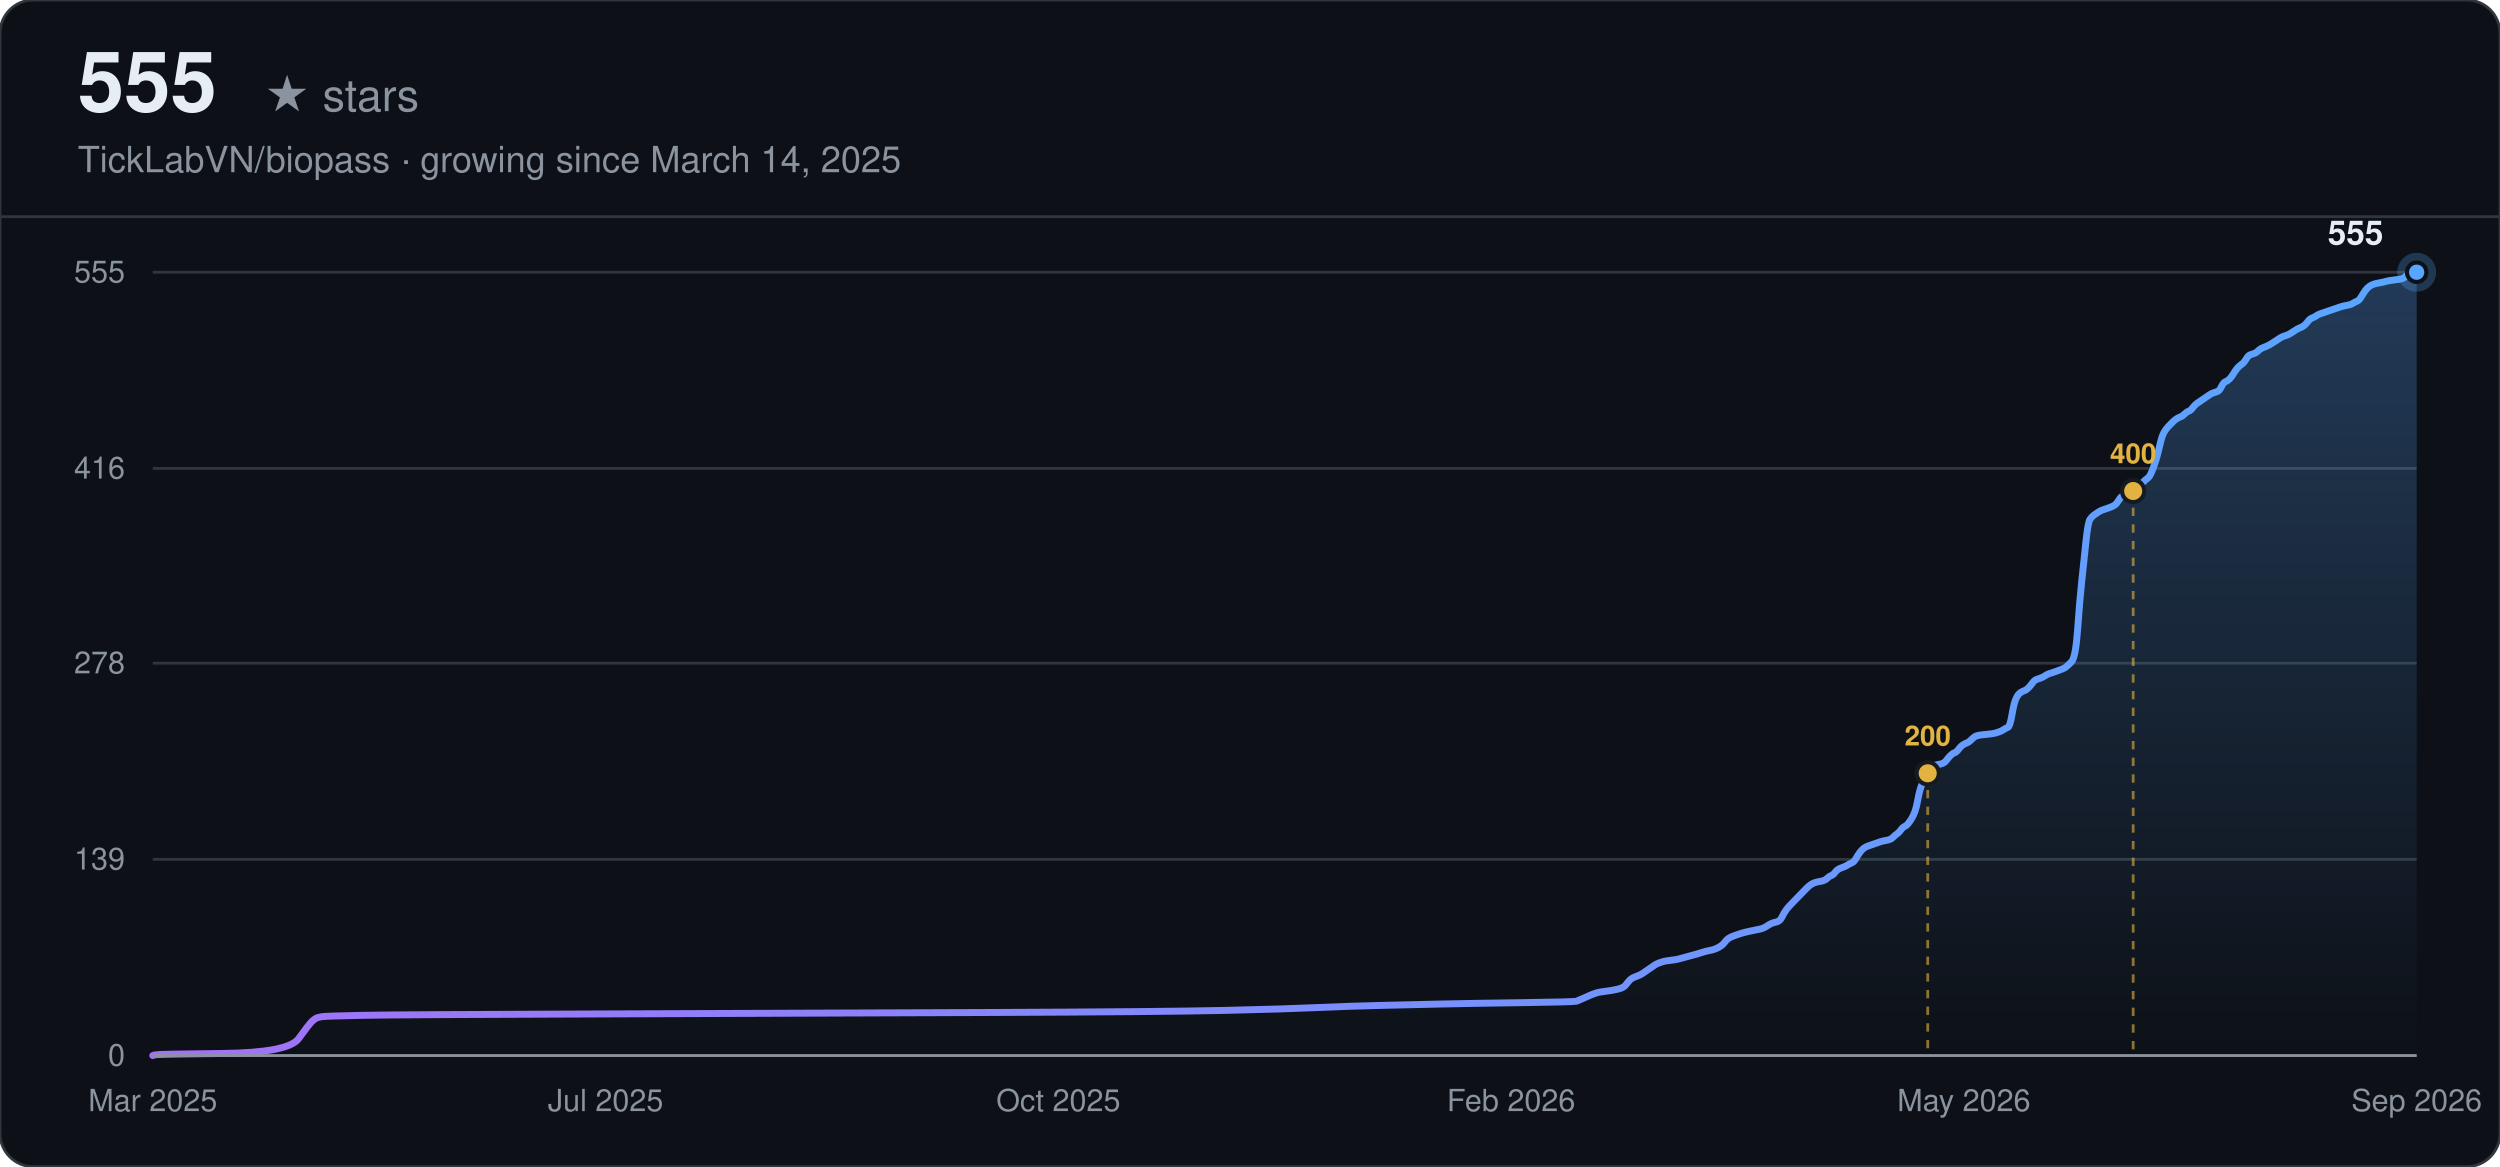
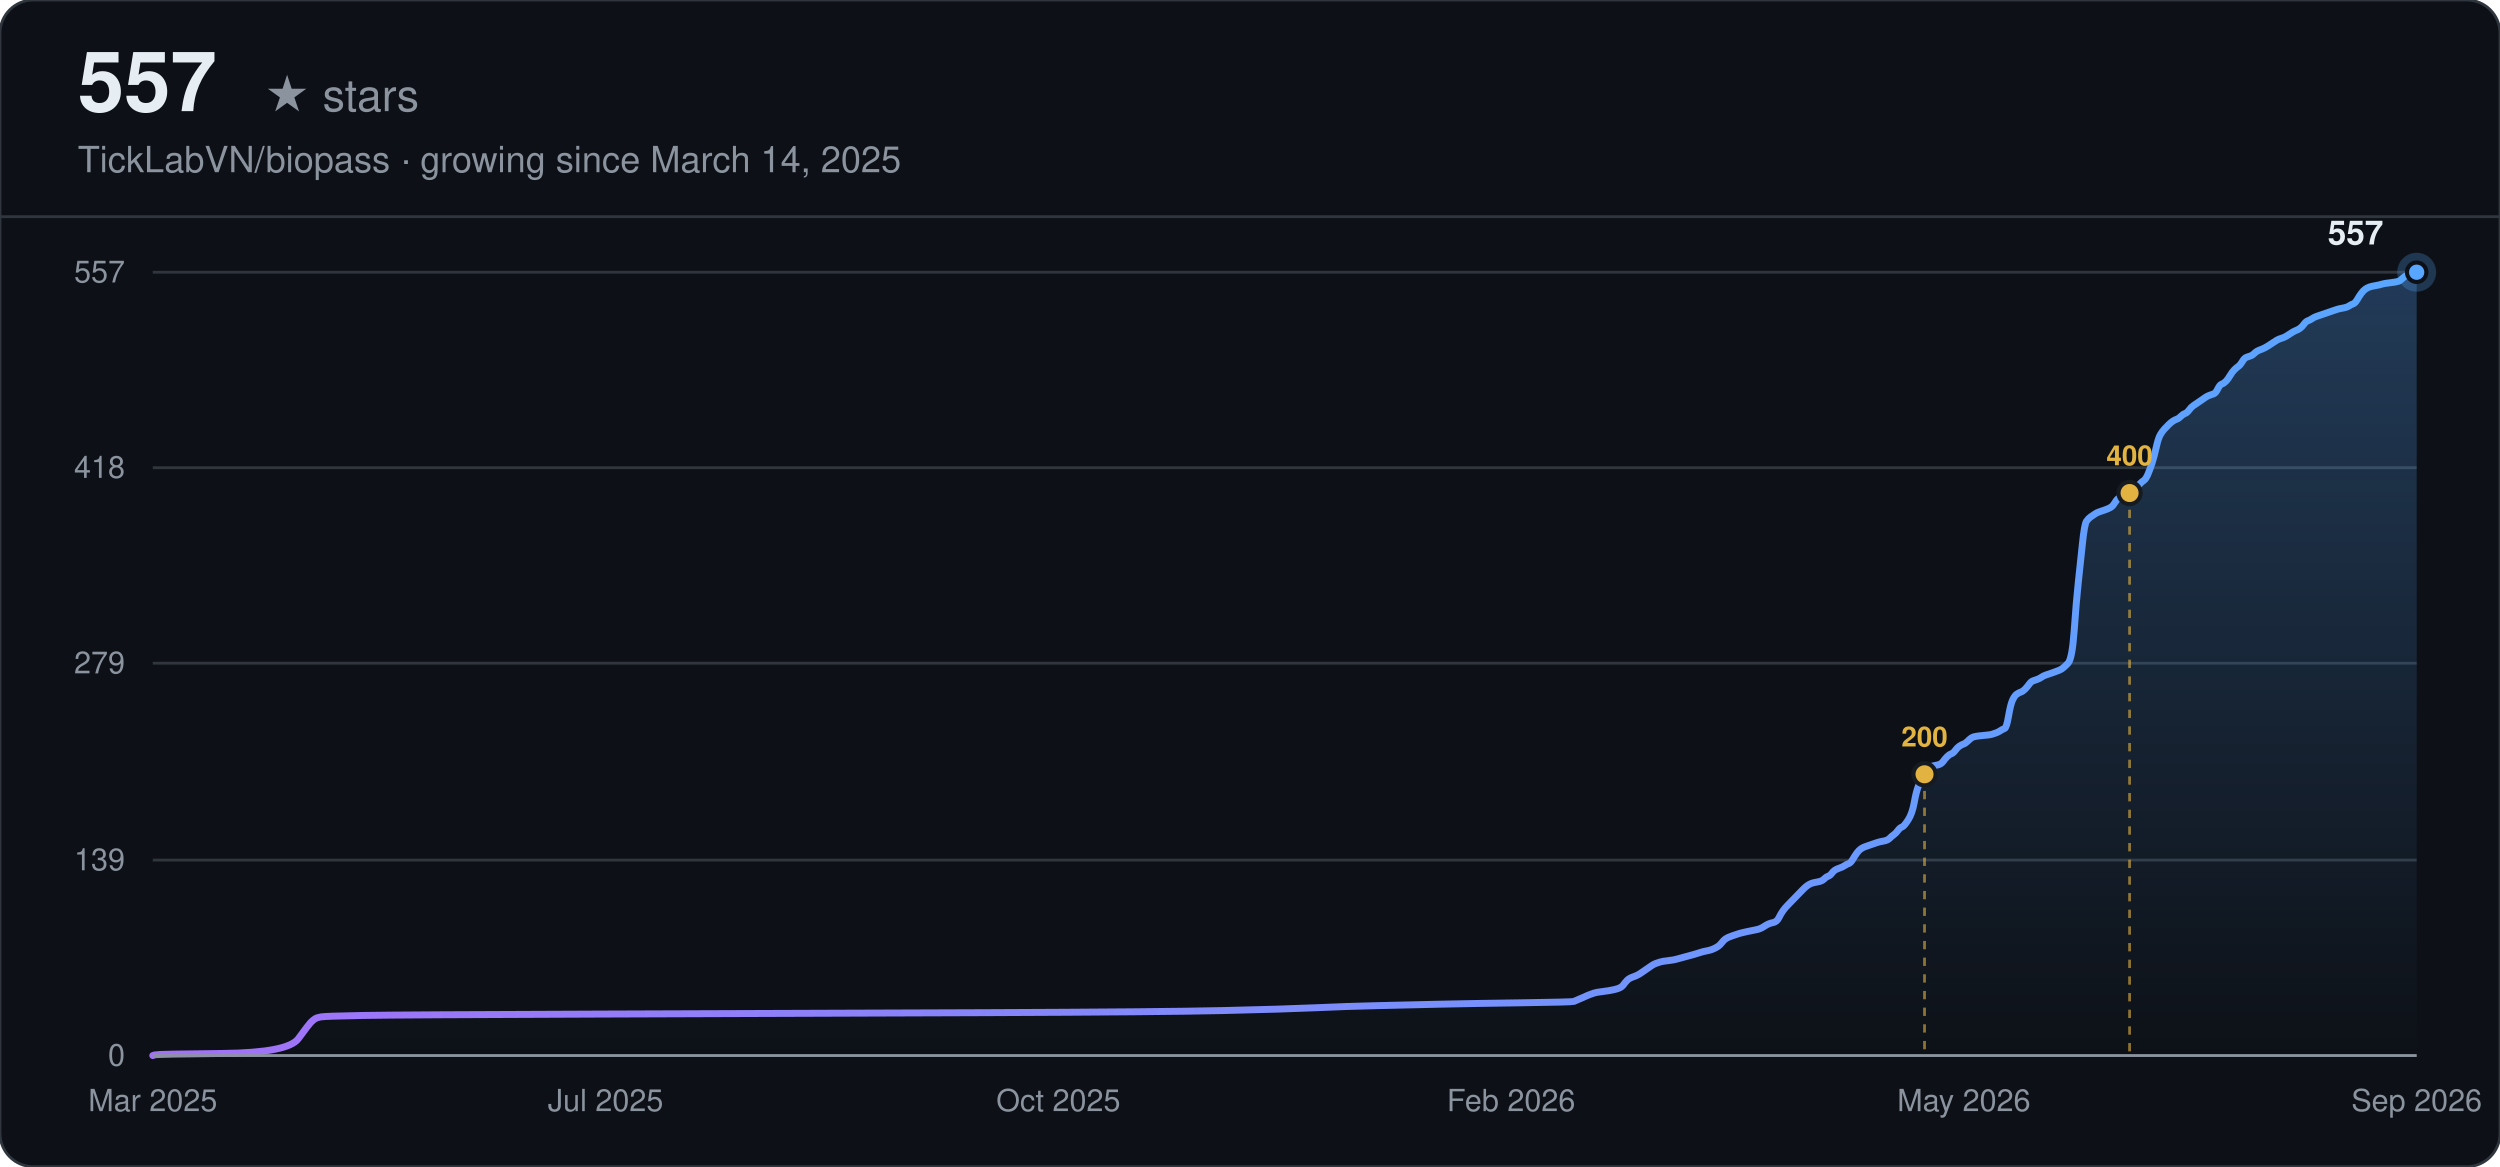
<svg xmlns="http://www.w3.org/2000/svg" width="900" height="420" viewBox="0 0 900 420" font-family="-apple-system, BlinkMacSystemFont, 'Segoe UI', Helvetica, Arial, sans-serif">
  <defs>
    <linearGradient id="line-dark" x1="0" y1="0" x2="1" y2="0">
      <stop offset="0%" stop-color="#a371f7" />
      <stop offset="100%" stop-color="#58a6ff" />
    </linearGradient>
    <linearGradient id="area-dark" x1="0" y1="0" x2="0" y2="1">
      <stop offset="0%" stop-color="#58a6ff" stop-opacity="0.28" />
      <stop offset="100%" stop-color="#58a6ff" stop-opacity="0" />
    </linearGradient>
  </defs>
  <rect width="900" height="420" rx="12" fill="#0d1117" />
  <rect width="900" height="420" rx="12" fill="none" stroke="#30363d" stroke-width="1" />
-   <text x="28" y="40" font-size="30" font-weight="700" fill="#e6edf3">555</text>
+   <text x="28" y="40" font-size="30" font-weight="700" fill="#e6edf3">557</text>
  <text x="28" y="40" font-size="16" fill="#8b949e" dx="67">★ stars</text>
  <text x="28" y="62" font-size="13" fill="#8b949e">TickLabVN/biopass · growing since March 14, 2025</text>
  <line x1="0" y1="78" x2="900" y2="78" stroke="#30363d" stroke-width="1" />
  <line x1="55" y1="380.00" x2="870" y2="380.00" stroke="#30363d" stroke-width="1" />
  <text x="45" y="380.00" text-anchor="end" dominant-baseline="middle" font-size="11" fill="#8b949e">0</text>
-   <line x1="55" y1="309.37" x2="870" y2="309.37" stroke="#30363d" stroke-width="1" />
-   <text x="45" y="309.37" text-anchor="end" dominant-baseline="middle" font-size="11" fill="#8b949e">139</text>
+   <line x1="55" y1="309.63" x2="870" y2="309.63" stroke="#30363d" stroke-width="1" />
+   <text x="45" y="309.63" text-anchor="end" dominant-baseline="middle" font-size="11" fill="#8b949e">139</text>
  <line x1="55" y1="238.75" x2="870" y2="238.75" stroke="#30363d" stroke-width="1" />
-   <text x="45" y="238.75" text-anchor="end" dominant-baseline="middle" font-size="11" fill="#8b949e">278</text>
-   <line x1="55" y1="168.63" x2="870" y2="168.63" stroke="#30363d" stroke-width="1" />
-   <text x="45" y="168.63" text-anchor="end" dominant-baseline="middle" font-size="11" fill="#8b949e">416</text>
+   <text x="45" y="238.75" text-anchor="end" dominant-baseline="middle" font-size="11" fill="#8b949e">279</text>
+   <line x1="55" y1="168.37" x2="870" y2="168.37" stroke="#30363d" stroke-width="1" />
+   <text x="45" y="168.37" text-anchor="end" dominant-baseline="middle" font-size="11" fill="#8b949e">418</text>
  <line x1="55" y1="98.00" x2="870" y2="98.00" stroke="#30363d" stroke-width="1" />
-   <text x="45" y="98.00" text-anchor="end" dominant-baseline="middle" font-size="11" fill="#8b949e">555</text>
+   <text x="45" y="98.00" text-anchor="end" dominant-baseline="middle" font-size="11" fill="#8b949e">557</text>
  <text x="55.00" y="400" text-anchor="middle" font-size="11" fill="#8b949e">Mar 2025</text>
  <text x="218.00" y="400" text-anchor="middle" font-size="11" fill="#8b949e">Jul 2025</text>
  <text x="381.00" y="400" text-anchor="middle" font-size="11" fill="#8b949e">Oct 2025</text>
  <text x="544.00" y="400" text-anchor="middle" font-size="11" fill="#8b949e">Feb 2026</text>
  <text x="707.00" y="400" text-anchor="middle" font-size="11" fill="#8b949e">May 2026</text>
  <text x="870.00" y="400" text-anchor="middle" font-size="11" fill="#8b949e">Sep 2026</text>
-   <path d="M55.00,380.00 L55.74,379.75 Q56.48,379.49 80.15,379.24 Q103.81,378.98 107.51,373.90 Q111.21,368.82 111.95,368.06 Q112.69,367.30 113.43,366.79 Q114.17,366.28 115.64,366.03 Q117.12,365.77 130.44,365.52 Q143.75,365.26 217.70,365.01 Q291.66,364.76 355.26,364.50 Q418.87,364.25 441.05,363.74 Q463.24,363.23 474.33,362.72 Q485.43,362.22 496.52,361.96 Q507.61,361.71 518.71,361.45 Q529.80,361.20 548.29,360.95 Q566.78,360.69 567.52,360.44 Q568.26,360.18 570.48,359.17 Q572.70,358.15 573.43,357.90 Q574.17,357.64 574.91,357.39 Q575.65,357.14 577.87,356.88 Q580.09,356.63 582.31,356.12 Q584.53,355.61 585.27,354.59 Q586.01,353.58 586.75,352.82 Q587.49,352.05 588.97,351.55 Q590.44,351.04 591.18,350.53 Q591.92,350.02 593.40,349.01 Q594.88,347.99 595.62,347.48 Q596.36,346.97 597.10,346.72 Q597.84,346.46 598.58,346.21 Q599.32,345.96 601.54,345.70 Q603.76,345.45 604.50,345.19 Q605.24,344.94 608.19,344.18 Q611.15,343.42 612.63,342.91 Q614.11,342.40 615.59,342.15 Q617.07,341.89 618.55,341.13 Q620.03,340.37 620.77,339.35 Q621.51,338.34 622.25,337.83 Q622.99,337.32 624.46,336.81 Q625.94,336.30 626.68,336.05 Q627.42,335.79 629.64,335.29 Q631.86,334.78 633.34,334.52 Q634.82,334.27 636.30,333.25 Q637.78,332.24 639.26,331.98 Q640.74,331.73 641.47,330.21 Q642.21,328.68 642.95,327.66 Q643.69,326.65 644.43,325.89 Q645.17,325.12 645.91,324.36 Q646.65,323.60 647.39,322.84 Q648.13,322.08 648.87,321.31 Q649.61,320.55 650.35,319.79 Q651.09,319.03 651.83,318.52 Q652.57,318.01 653.31,317.76 Q654.05,317.50 655.53,317.25 Q657.01,316.99 657.75,316.23 Q658.48,315.47 659.22,315.22 Q659.96,314.96 660.70,313.95 Q661.44,312.93 662.92,312.42 Q664.40,311.91 665.14,311.41 Q665.88,310.90 666.62,310.64 Q667.36,310.39 668.10,309.12 Q668.84,307.85 669.58,306.83 Q670.32,305.82 671.06,305.31 Q671.80,304.80 672.54,304.55 Q673.28,304.29 674.02,304.04 Q674.75,303.78 675.49,303.53 Q676.23,303.28 676.97,303.02 Q677.71,302.77 679.19,302.51 Q680.67,302.26 681.41,301.50 Q682.15,300.74 682.89,300.23 Q683.63,299.72 684.37,298.70 Q685.11,297.69 685.85,297.43 Q686.59,297.18 688.07,294.89 Q689.55,292.61 690.29,288.54 Q691.03,284.48 691.76,282.70 Q692.50,280.92 693.24,279.39 Q693.98,277.87 694.72,276.85 Q695.46,275.84 696.20,275.58 Q696.94,275.33 698.42,275.08 Q699.90,274.82 700.64,273.81 Q701.38,272.79 702.12,272.03 Q702.86,271.26 703.60,271.01 Q704.34,270.76 705.08,269.74 Q705.82,268.72 706.56,268.22 Q707.30,267.71 708.04,267.45 Q708.77,267.20 709.51,266.44 Q710.25,265.68 710.99,265.17 Q711.73,264.66 714.69,264.41 Q717.65,264.15 718.39,263.90 Q719.13,263.64 719.87,263.39 Q720.61,263.14 721.35,262.63 Q722.09,262.12 722.83,261.86 Q723.57,261.61 724.31,257.29 Q725.05,252.97 725.78,251.45 Q726.52,249.92 727.26,249.42 Q728.00,248.91 728.74,248.65 Q729.48,248.40 730.22,247.64 Q730.96,246.88 731.70,245.86 Q732.44,244.84 733.18,244.59 Q733.92,244.34 734.66,244.08 Q735.40,243.83 736.14,243.32 Q736.88,242.81 737.62,242.56 Q738.36,242.30 740.58,241.54 Q742.79,240.78 743.53,240.27 Q744.27,239.76 745.75,238.24 Q747.23,236.71 747.97,226.30 Q748.71,215.88 749.45,209.02 Q750.19,202.16 750.93,195.05 Q751.67,187.94 752.41,186.92 Q753.15,185.90 753.89,185.39 Q754.63,184.89 755.37,184.38 Q756.11,183.87 756.85,183.62 Q757.59,183.36 759.07,182.85 Q760.54,182.35 761.28,181.84 Q762.02,181.33 762.76,180.06 Q763.50,178.79 764.24,178.54 Q764.98,178.28 765.72,178.03 Q766.46,177.77 767.20,177.26 Q767.94,176.76 768.68,175.99 Q769.42,175.23 770.16,174.72 Q770.90,174.22 771.64,173.45 Q772.38,172.69 773.12,172.18 Q773.86,171.68 774.60,169.90 Q775.34,168.12 776.08,165.83 Q776.81,163.55 777.55,160.24 Q778.29,156.94 779.03,155.67 Q779.77,154.40 780.51,153.64 Q781.25,152.88 781.99,152.11 Q782.73,151.35 783.47,150.84 Q784.21,150.34 784.95,150.08 Q785.69,149.83 786.43,149.06 Q787.17,148.30 787.91,148.05 Q788.65,147.79 789.39,146.78 Q790.13,145.76 790.87,145.25 Q791.61,144.75 793.09,143.73 Q794.56,142.71 795.30,142.21 Q796.04,141.70 796.78,141.44 Q797.52,141.19 798.26,140.94 Q799.00,140.68 799.74,139.16 Q800.48,137.63 801.22,137.38 Q801.96,137.12 802.70,136.36 Q803.44,135.60 804.18,134.33 Q804.92,133.06 805.66,132.30 Q806.40,131.54 807.14,131.03 Q807.88,130.52 808.62,129.25 Q809.36,127.98 810.10,127.72 Q810.83,127.47 811.57,127.22 Q812.31,126.96 813.05,126.20 Q813.79,125.44 815.27,124.93 Q816.75,124.42 818.97,122.90 Q821.19,121.37 821.93,121.12 Q822.67,120.86 823.41,120.61 Q824.15,120.36 825.63,119.34 Q827.11,118.32 827.84,118.07 Q828.58,117.82 829.32,117.31 Q830.06,116.80 830.80,115.78 Q831.54,114.77 832.28,114.51 Q833.02,114.26 833.76,113.75 Q834.50,113.24 835.24,112.99 Q835.98,112.74 836.72,112.48 Q837.46,112.23 838.20,111.97 Q838.94,111.72 839.68,111.46 Q840.42,111.21 841.16,110.96 Q841.90,110.70 842.64,110.45 Q843.38,110.19 844.85,109.94 Q846.33,109.69 847.07,109.18 Q847.81,108.67 848.55,108.42 Q849.29,108.16 850.03,106.89 Q850.77,105.62 851.51,104.61 Q852.25,103.59 852.99,103.08 Q853.73,102.57 854.47,102.32 Q855.21,102.06 856.69,101.81 Q858.17,101.56 858.91,101.30 Q859.65,101.05 861.86,100.79 Q864.08,100.54 864.82,100.29 Q865.56,100.03 866.30,99.27 Q867.04,98.51 868.52,98.25 L870.00,98.00 L870.00,380.00 L55.00,380.00 Z" fill="url(#area-dark)" stroke="none" />
-   <path d="M55.00,380.00 L55.74,379.75 Q56.48,379.49 80.15,379.24 Q103.81,378.98 107.51,373.90 Q111.21,368.82 111.95,368.06 Q112.69,367.30 113.43,366.79 Q114.17,366.28 115.64,366.03 Q117.12,365.77 130.44,365.52 Q143.75,365.26 217.70,365.01 Q291.66,364.76 355.26,364.50 Q418.87,364.25 441.05,363.74 Q463.24,363.23 474.33,362.72 Q485.43,362.22 496.52,361.96 Q507.61,361.71 518.71,361.45 Q529.80,361.20 548.29,360.95 Q566.78,360.69 567.52,360.44 Q568.26,360.18 570.48,359.17 Q572.70,358.15 573.43,357.90 Q574.17,357.64 574.91,357.39 Q575.65,357.14 577.87,356.88 Q580.09,356.63 582.31,356.12 Q584.53,355.61 585.27,354.59 Q586.01,353.58 586.75,352.82 Q587.49,352.05 588.97,351.55 Q590.44,351.04 591.18,350.53 Q591.92,350.02 593.40,349.01 Q594.88,347.99 595.62,347.48 Q596.36,346.97 597.10,346.72 Q597.84,346.46 598.58,346.21 Q599.32,345.96 601.54,345.70 Q603.76,345.45 604.50,345.19 Q605.24,344.94 608.19,344.18 Q611.15,343.42 612.63,342.91 Q614.11,342.40 615.59,342.15 Q617.07,341.89 618.55,341.13 Q620.03,340.37 620.77,339.35 Q621.51,338.34 622.25,337.83 Q622.99,337.32 624.46,336.81 Q625.94,336.30 626.68,336.05 Q627.42,335.79 629.64,335.29 Q631.86,334.78 633.34,334.52 Q634.82,334.27 636.30,333.25 Q637.78,332.24 639.26,331.98 Q640.74,331.73 641.47,330.21 Q642.21,328.68 642.95,327.66 Q643.69,326.65 644.43,325.89 Q645.17,325.12 645.91,324.36 Q646.65,323.60 647.39,322.84 Q648.13,322.08 648.87,321.31 Q649.61,320.55 650.35,319.79 Q651.09,319.03 651.83,318.52 Q652.57,318.01 653.31,317.76 Q654.05,317.50 655.53,317.25 Q657.01,316.99 657.75,316.23 Q658.48,315.47 659.22,315.22 Q659.96,314.96 660.70,313.95 Q661.44,312.93 662.92,312.42 Q664.40,311.91 665.14,311.41 Q665.88,310.90 666.62,310.64 Q667.36,310.39 668.10,309.12 Q668.84,307.85 669.58,306.83 Q670.32,305.82 671.06,305.31 Q671.80,304.80 672.54,304.55 Q673.28,304.29 674.02,304.04 Q674.75,303.78 675.49,303.53 Q676.23,303.28 676.97,303.02 Q677.71,302.77 679.19,302.51 Q680.67,302.26 681.41,301.50 Q682.15,300.74 682.89,300.23 Q683.63,299.72 684.37,298.70 Q685.11,297.69 685.85,297.43 Q686.59,297.18 688.07,294.89 Q689.55,292.61 690.29,288.54 Q691.03,284.48 691.76,282.70 Q692.50,280.92 693.24,279.39 Q693.98,277.87 694.72,276.85 Q695.46,275.84 696.20,275.58 Q696.94,275.33 698.42,275.08 Q699.90,274.82 700.64,273.81 Q701.38,272.79 702.12,272.03 Q702.86,271.26 703.60,271.01 Q704.34,270.76 705.08,269.74 Q705.82,268.72 706.56,268.22 Q707.30,267.71 708.04,267.45 Q708.77,267.20 709.51,266.44 Q710.25,265.68 710.99,265.17 Q711.73,264.66 714.69,264.41 Q717.65,264.15 718.39,263.90 Q719.13,263.64 719.87,263.39 Q720.61,263.14 721.35,262.63 Q722.09,262.12 722.83,261.86 Q723.57,261.61 724.31,257.29 Q725.05,252.97 725.78,251.45 Q726.52,249.92 727.26,249.42 Q728.00,248.91 728.74,248.65 Q729.48,248.40 730.22,247.64 Q730.96,246.88 731.70,245.86 Q732.44,244.84 733.18,244.59 Q733.92,244.34 734.66,244.08 Q735.40,243.83 736.14,243.32 Q736.88,242.81 737.62,242.56 Q738.36,242.30 740.58,241.54 Q742.79,240.78 743.53,240.27 Q744.27,239.76 745.75,238.24 Q747.23,236.71 747.97,226.30 Q748.71,215.88 749.45,209.02 Q750.19,202.16 750.93,195.05 Q751.67,187.94 752.41,186.92 Q753.15,185.90 753.89,185.39 Q754.63,184.89 755.37,184.38 Q756.11,183.87 756.85,183.62 Q757.59,183.36 759.07,182.85 Q760.54,182.35 761.28,181.84 Q762.02,181.33 762.76,180.06 Q763.50,178.79 764.24,178.54 Q764.98,178.28 765.72,178.03 Q766.46,177.77 767.20,177.26 Q767.94,176.76 768.68,175.99 Q769.42,175.23 770.16,174.72 Q770.90,174.22 771.64,173.45 Q772.38,172.69 773.12,172.18 Q773.86,171.68 774.60,169.90 Q775.34,168.12 776.08,165.83 Q776.81,163.55 777.55,160.24 Q778.29,156.94 779.03,155.67 Q779.77,154.40 780.51,153.64 Q781.25,152.88 781.99,152.11 Q782.73,151.35 783.47,150.84 Q784.21,150.34 784.95,150.08 Q785.69,149.83 786.43,149.06 Q787.17,148.30 787.91,148.05 Q788.65,147.79 789.39,146.78 Q790.13,145.76 790.87,145.25 Q791.61,144.75 793.09,143.73 Q794.56,142.71 795.30,142.21 Q796.04,141.70 796.78,141.44 Q797.52,141.19 798.26,140.94 Q799.00,140.68 799.74,139.16 Q800.48,137.63 801.22,137.38 Q801.96,137.12 802.70,136.36 Q803.44,135.60 804.18,134.33 Q804.92,133.06 805.66,132.30 Q806.40,131.54 807.14,131.03 Q807.88,130.52 808.62,129.25 Q809.36,127.98 810.10,127.72 Q810.83,127.47 811.57,127.22 Q812.31,126.96 813.05,126.20 Q813.79,125.44 815.27,124.93 Q816.75,124.42 818.97,122.90 Q821.19,121.37 821.93,121.12 Q822.67,120.86 823.41,120.61 Q824.15,120.36 825.63,119.34 Q827.11,118.32 827.84,118.07 Q828.58,117.82 829.32,117.31 Q830.06,116.80 830.80,115.78 Q831.54,114.77 832.28,114.51 Q833.02,114.26 833.76,113.75 Q834.50,113.24 835.24,112.99 Q835.98,112.74 836.72,112.48 Q837.46,112.23 838.20,111.97 Q838.94,111.72 839.68,111.46 Q840.42,111.21 841.16,110.96 Q841.90,110.70 842.64,110.45 Q843.38,110.19 844.85,109.94 Q846.33,109.69 847.07,109.18 Q847.81,108.67 848.55,108.42 Q849.29,108.16 850.03,106.89 Q850.77,105.62 851.51,104.61 Q852.25,103.59 852.99,103.08 Q853.73,102.57 854.47,102.32 Q855.21,102.06 856.69,101.81 Q858.17,101.56 858.91,101.30 Q859.65,101.05 861.86,100.79 Q864.08,100.54 864.82,100.29 Q865.56,100.03 866.30,99.27 Q867.04,98.51 868.52,98.25 L870.00,98.00" fill="none" stroke="url(#line-dark)" stroke-width="2.5" stroke-linecap="round" />
-   <line x1="693.98" y1="278.38" x2="693.98" y2="380.00" stroke="#e3b341" stroke-width="1" stroke-dasharray="3,3" opacity="0.6" />
-   <circle cx="693.98" cy="278.38" r="4" fill="#e3b341" stroke="#161b22" stroke-width="1.5" />
-   <text x="693.98" y="268.38" text-anchor="middle" font-size="10" font-weight="600" fill="#e3b341">200</text>
-   <line x1="767.94" y1="176.76" x2="767.94" y2="380.00" stroke="#e3b341" stroke-width="1" stroke-dasharray="3,3" opacity="0.6" />
-   <circle cx="767.94" cy="176.76" r="4" fill="#e3b341" stroke="#161b22" stroke-width="1.5" />
-   <text x="767.94" y="166.76" text-anchor="middle" font-size="10" font-weight="600" fill="#e3b341">400</text>
+   <path d="M55.00,380.00 L55.74,379.75 Q56.48,379.49 80.10,379.24 Q103.72,378.99 107.41,373.92 Q111.11,368.86 111.84,368.10 Q112.58,367.34 113.32,366.84 Q114.06,366.33 115.53,366.08 Q117.01,365.82 130.30,365.57 Q143.59,365.32 217.41,365.06 Q291.23,364.81 354.72,364.56 Q418.21,364.31 440.35,363.80 Q462.50,363.29 473.57,362.79 Q484.65,362.28 495.72,362.03 Q506.79,361.77 517.87,361.52 Q528.94,361.27 547.40,361.01 Q565.85,360.76 566.59,360.51 Q567.33,360.25 569.54,359.24 Q571.76,358.23 572.50,357.98 Q573.23,357.72 573.97,357.47 Q574.71,357.22 576.92,356.96 Q579.14,356.71 581.35,356.20 Q583.57,355.70 584.31,354.69 Q585.05,353.67 585.78,352.91 Q586.52,352.15 588.00,351.65 Q589.47,351.14 590.21,350.64 Q590.95,350.13 592.43,349.12 Q593.90,348.10 594.64,347.60 Q595.38,347.09 596.12,346.84 Q596.86,346.59 597.60,346.33 Q598.33,346.08 600.55,345.83 Q602.76,345.57 603.50,345.32 Q604.24,345.07 607.19,344.31 Q610.14,343.55 611.62,343.04 Q613.10,342.54 614.57,342.28 Q616.05,342.03 617.53,341.27 Q619.00,340.51 619.74,339.50 Q620.48,338.48 621.22,337.98 Q621.96,337.47 623.43,336.97 Q624.91,336.46 625.65,336.21 Q626.39,335.95 628.60,335.45 Q630.82,334.94 632.29,334.69 Q633.77,334.43 635.24,333.42 Q636.72,332.41 638.20,332.16 Q639.67,331.90 640.41,330.38 Q641.15,328.87 641.89,327.85 Q642.63,326.84 643.37,326.08 Q644.10,325.32 644.84,324.56 Q645.58,323.80 646.32,323.04 Q647.06,322.28 647.79,321.52 Q648.53,320.76 649.27,320.01 Q650.01,319.25 650.75,318.74 Q651.49,318.23 652.22,317.98 Q652.96,317.73 654.44,317.47 Q655.91,317.22 656.65,316.46 Q657.39,315.70 658.13,315.45 Q658.87,315.20 659.61,314.18 Q660.34,313.17 661.82,312.66 Q663.30,312.16 664.04,311.65 Q664.77,311.15 665.51,310.89 Q666.25,310.64 666.99,309.37 Q667.73,308.11 668.46,307.10 Q669.20,306.08 669.94,305.58 Q670.68,305.07 671.42,304.82 Q672.16,304.56 672.89,304.31 Q673.63,304.06 674.37,303.80 Q675.11,303.55 675.85,303.30 Q676.59,303.04 678.06,302.79 Q679.54,302.54 680.28,301.78 Q681.01,301.02 681.75,300.51 Q682.49,300.01 683.23,298.99 Q683.97,297.98 684.71,297.73 Q685.44,297.48 686.92,295.20 Q688.40,292.92 689.13,288.87 Q689.87,284.82 690.61,283.05 Q691.35,281.27 692.09,279.76 Q692.83,278.24 693.56,277.22 Q694.30,276.21 695.04,275.96 Q695.78,275.71 697.26,275.45 Q698.73,275.20 699.47,274.19 Q700.21,273.17 700.95,272.41 Q701.68,271.66 702.42,271.40 Q703.16,271.15 703.90,270.14 Q704.64,269.12 705.38,268.62 Q706.11,268.11 706.85,267.86 Q707.59,267.61 708.33,266.85 Q709.07,266.09 709.81,265.58 Q710.54,265.07 713.50,264.82 Q716.45,264.57 717.19,264.31 Q717.93,264.06 718.66,263.81 Q719.40,263.55 720.14,263.05 Q720.88,262.54 721.62,262.29 Q722.36,262.04 723.09,257.73 Q723.83,253.43 724.57,251.91 Q725.31,250.39 726.05,249.89 Q726.78,249.38 727.52,249.13 Q728.26,248.87 729.00,248.11 Q729.74,247.35 730.48,246.34 Q731.21,245.33 731.95,245.08 Q732.69,244.82 733.43,244.57 Q734.17,244.32 734.90,243.81 Q735.64,243.30 736.38,243.05 Q737.12,242.80 739.33,242.04 Q741.55,241.28 742.29,240.77 Q743.03,240.27 744.50,238.75 Q745.98,237.23 746.72,226.85 Q747.45,216.47 748.19,209.64 Q748.93,202.80 749.67,195.71 Q750.41,188.62 751.15,187.61 Q751.88,186.60 752.62,186.09 Q753.36,185.59 754.10,185.08 Q754.84,184.57 755.58,184.32 Q756.31,184.07 757.79,183.56 Q759.27,183.06 760.00,182.55 Q760.74,182.04 761.48,180.78 Q762.22,179.51 762.96,179.26 Q763.70,179.01 764.43,178.75 Q765.17,178.50 765.91,177.99 Q766.65,177.49 767.39,176.73 Q768.13,175.97 768.86,175.46 Q769.60,174.96 770.34,174.20 Q771.08,173.44 771.82,172.93 Q772.55,172.42 773.29,170.65 Q774.03,168.88 774.77,166.60 Q775.51,164.32 776.25,161.03 Q776.98,157.74 777.72,156.48 Q778.46,155.21 779.20,154.45 Q779.94,153.69 780.67,152.93 Q781.41,152.17 782.15,151.67 Q782.89,151.16 783.63,150.91 Q784.37,150.65 785.10,149.89 Q785.84,149.13 786.58,148.88 Q787.32,148.63 788.06,147.62 Q788.80,146.60 789.53,146.10 Q790.27,145.59 791.75,144.58 Q793.22,143.57 793.96,143.06 Q794.70,142.55 795.44,142.30 Q796.18,142.05 796.92,141.79 Q797.65,141.54 798.39,140.02 Q799.13,138.50 799.87,138.25 Q800.61,138.00 801.35,137.24 Q802.08,136.48 802.82,135.21 Q803.56,133.95 804.30,133.19 Q805.04,132.43 805.77,131.92 Q806.51,131.41 807.25,130.15 Q807.99,128.88 808.73,128.63 Q809.47,128.38 810.20,128.12 Q810.94,127.87 811.68,127.11 Q812.42,126.35 813.89,125.85 Q815.37,125.34 817.59,123.82 Q819.80,122.30 820.54,122.05 Q821.28,121.80 822.02,121.54 Q822.75,121.29 824.23,120.28 Q825.71,119.26 826.44,119.01 Q827.18,118.76 827.92,118.25 Q828.66,117.75 829.40,116.73 Q830.14,115.72 830.87,115.47 Q831.61,115.21 832.35,114.71 Q833.09,114.20 833.83,113.95 Q834.57,113.69 835.30,113.44 Q836.04,113.19 836.78,112.94 Q837.52,112.68 838.26,112.43 Q838.99,112.18 839.73,111.92 Q840.47,111.67 841.21,111.42 Q841.95,111.16 843.42,110.91 Q844.90,110.66 845.64,110.15 Q846.38,109.64 847.12,109.39 Q847.85,109.14 848.59,107.87 Q849.33,106.61 850.07,105.59 Q850.81,104.58 851.54,104.08 Q852.28,103.57 853.02,103.32 Q853.76,103.06 855.24,102.81 Q856.71,102.56 857.45,102.30 Q858.19,102.05 860.40,101.80 Q862.62,101.54 863.36,101.29 Q864.09,101.04 864.83,100.28 Q865.57,99.52 867.05,98.76 Q868.52,98.00 869.26,98.00 L870.00,98.00 L870.00,380.00 L55.00,380.00 Z" fill="url(#area-dark)" stroke="none" />
+   <path d="M55.00,380.00 L55.74,379.75 Q56.48,379.49 80.10,379.24 Q103.72,378.99 107.41,373.92 Q111.11,368.86 111.84,368.10 Q112.58,367.34 113.32,366.84 Q114.06,366.33 115.53,366.08 Q117.01,365.82 130.30,365.57 Q143.59,365.32 217.41,365.06 Q291.23,364.81 354.72,364.56 Q418.21,364.31 440.35,363.80 Q462.50,363.29 473.57,362.79 Q484.65,362.28 495.72,362.03 Q506.79,361.77 517.87,361.52 Q528.94,361.27 547.40,361.01 Q565.85,360.76 566.59,360.51 Q567.33,360.25 569.54,359.24 Q571.76,358.23 572.50,357.98 Q573.23,357.72 573.97,357.47 Q574.71,357.22 576.92,356.96 Q579.14,356.71 581.35,356.20 Q583.57,355.70 584.31,354.69 Q585.05,353.67 585.78,352.91 Q586.52,352.15 588.00,351.65 Q589.47,351.14 590.21,350.64 Q590.95,350.13 592.43,349.12 Q593.90,348.10 594.64,347.60 Q595.38,347.09 596.12,346.84 Q596.86,346.59 597.60,346.33 Q598.33,346.08 600.55,345.83 Q602.76,345.57 603.50,345.32 Q604.24,345.07 607.19,344.31 Q610.14,343.55 611.62,343.04 Q613.10,342.54 614.57,342.28 Q616.05,342.03 617.53,341.27 Q619.00,340.51 619.74,339.50 Q620.48,338.48 621.22,337.98 Q621.96,337.47 623.43,336.97 Q624.91,336.46 625.65,336.21 Q626.39,335.95 628.60,335.45 Q630.82,334.94 632.29,334.69 Q633.77,334.43 635.24,333.42 Q636.72,332.41 638.20,332.16 Q639.67,331.90 640.41,330.38 Q641.15,328.87 641.89,327.85 Q642.63,326.84 643.37,326.08 Q644.10,325.32 644.84,324.56 Q645.58,323.80 646.32,323.04 Q647.06,322.28 647.79,321.52 Q648.53,320.76 649.27,320.01 Q650.01,319.25 650.75,318.74 Q651.49,318.23 652.22,317.98 Q652.96,317.73 654.44,317.47 Q655.91,317.22 656.65,316.46 Q657.39,315.70 658.13,315.45 Q658.87,315.20 659.61,314.18 Q660.34,313.17 661.82,312.66 Q663.30,312.16 664.04,311.65 Q664.77,311.15 665.51,310.89 Q666.25,310.64 666.99,309.37 Q667.73,308.11 668.46,307.10 Q669.20,306.08 669.94,305.58 Q670.68,305.07 671.42,304.82 Q672.16,304.56 672.89,304.31 Q673.63,304.06 674.37,303.80 Q675.11,303.55 675.85,303.30 Q676.59,303.04 678.06,302.79 Q679.54,302.54 680.28,301.78 Q681.01,301.02 681.75,300.51 Q682.49,300.01 683.23,298.99 Q683.97,297.98 684.71,297.73 Q685.44,297.48 686.92,295.20 Q688.40,292.92 689.13,288.87 Q689.87,284.82 690.61,283.05 Q691.35,281.27 692.09,279.76 Q692.83,278.24 693.56,277.22 Q694.30,276.21 695.04,275.96 Q695.78,275.71 697.26,275.45 Q698.73,275.20 699.47,274.19 Q700.21,273.17 700.95,272.41 Q701.68,271.66 702.42,271.40 Q703.16,271.15 703.90,270.14 Q704.64,269.12 705.38,268.62 Q706.11,268.11 706.85,267.86 Q707.59,267.61 708.33,266.85 Q709.07,266.09 709.81,265.58 Q710.54,265.07 713.50,264.82 Q716.45,264.57 717.19,264.31 Q717.93,264.06 718.66,263.81 Q719.40,263.55 720.14,263.05 Q720.88,262.54 721.62,262.29 Q722.36,262.04 723.09,257.73 Q723.83,253.43 724.57,251.91 Q725.31,250.39 726.05,249.89 Q726.78,249.38 727.52,249.13 Q728.26,248.87 729.00,248.11 Q729.74,247.35 730.48,246.34 Q731.21,245.33 731.95,245.08 Q732.69,244.82 733.43,244.57 Q734.17,244.32 734.90,243.81 Q735.64,243.30 736.38,243.05 Q737.12,242.80 739.33,242.04 Q741.55,241.28 742.29,240.77 Q743.03,240.27 744.50,238.75 Q745.98,237.23 746.72,226.85 Q747.45,216.47 748.19,209.64 Q748.93,202.80 749.67,195.71 Q750.41,188.62 751.15,187.61 Q751.88,186.60 752.62,186.09 Q753.36,185.59 754.10,185.08 Q754.84,184.57 755.58,184.32 Q756.31,184.07 757.79,183.56 Q759.27,183.06 760.00,182.55 Q760.74,182.04 761.48,180.78 Q762.22,179.51 762.96,179.26 Q763.70,179.01 764.43,178.75 Q765.17,178.50 765.91,177.99 Q766.65,177.49 767.39,176.73 Q768.13,175.97 768.86,175.46 Q769.60,174.96 770.34,174.20 Q771.08,173.44 771.82,172.93 Q772.55,172.42 773.29,170.65 Q774.03,168.88 774.77,166.60 Q775.51,164.32 776.25,161.03 Q776.98,157.74 777.72,156.48 Q778.46,155.21 779.20,154.45 Q779.94,153.69 780.67,152.93 Q781.41,152.17 782.15,151.67 Q782.89,151.16 783.63,150.91 Q784.37,150.65 785.10,149.89 Q785.84,149.13 786.58,148.88 Q787.32,148.63 788.06,147.62 Q788.80,146.60 789.53,146.10 Q790.27,145.59 791.75,144.58 Q793.22,143.57 793.96,143.06 Q794.70,142.55 795.44,142.30 Q796.18,142.05 796.92,141.79 Q797.65,141.54 798.39,140.02 Q799.13,138.50 799.87,138.25 Q800.61,138.00 801.35,137.24 Q802.08,136.48 802.82,135.21 Q803.56,133.95 804.30,133.19 Q805.04,132.43 805.77,131.92 Q806.51,131.41 807.25,130.15 Q807.99,128.88 808.73,128.63 Q809.47,128.38 810.20,128.12 Q810.94,127.87 811.68,127.11 Q812.42,126.35 813.89,125.85 Q815.37,125.34 817.59,123.82 Q819.80,122.30 820.54,122.05 Q821.28,121.80 822.02,121.54 Q822.75,121.29 824.23,120.28 Q825.71,119.26 826.44,119.01 Q827.18,118.76 827.92,118.25 Q828.66,117.75 829.40,116.73 Q830.14,115.72 830.87,115.47 Q831.61,115.21 832.35,114.71 Q833.09,114.20 833.83,113.95 Q834.57,113.69 835.30,113.44 Q836.04,113.19 836.78,112.94 Q837.52,112.68 838.26,112.43 Q838.99,112.18 839.73,111.92 Q840.47,111.67 841.21,111.42 Q841.95,111.16 843.42,110.91 Q844.90,110.66 845.64,110.15 Q846.38,109.64 847.12,109.39 Q847.85,109.14 848.59,107.87 Q849.33,106.61 850.07,105.59 Q850.81,104.58 851.54,104.08 Q852.28,103.57 853.02,103.32 Q853.76,103.06 855.24,102.81 Q856.71,102.56 857.45,102.30 Q858.19,102.05 860.40,101.80 Q862.62,101.54 863.36,101.29 Q864.09,101.04 864.83,100.28 Q865.57,99.52 867.05,98.76 Q868.52,98.00 869.26,98.00 L870.00,98.00" fill="none" stroke="url(#line-dark)" stroke-width="2.5" stroke-linecap="round" />
+   <line x1="692.83" y1="278.74" x2="692.83" y2="380.00" stroke="#e3b341" stroke-width="1" stroke-dasharray="3,3" opacity="0.6" />
+   <circle cx="692.83" cy="278.74" r="4" fill="#e3b341" stroke="#161b22" stroke-width="1.5" />
+   <text x="692.83" y="268.74" text-anchor="middle" font-size="10" font-weight="600" fill="#e3b341">200</text>
+   <line x1="766.65" y1="177.49" x2="766.65" y2="380.00" stroke="#e3b341" stroke-width="1" stroke-dasharray="3,3" opacity="0.6" />
+   <circle cx="766.65" cy="177.49" r="4" fill="#e3b341" stroke="#161b22" stroke-width="1.5" />
+   <text x="766.65" y="167.49" text-anchor="middle" font-size="10" font-weight="600" fill="#e3b341">400</text>
  <circle cx="870.00" cy="98.00" r="7" fill="#58a6ff" opacity="0.25" />
  <circle cx="870.00" cy="98.00" r="3.5" fill="#58a6ff" stroke="#0d1117" stroke-width="1.5" />
-   <text x="858.00" y="88.00" text-anchor="end" font-size="12" font-weight="600" fill="#e6edf3">555</text>
+   <text x="858.00" y="88.00" text-anchor="end" font-size="12" font-weight="600" fill="#e6edf3">557</text>
  <line x1="55" y1="380.00" x2="870" y2="380.00" stroke="#8b949e" stroke-width="1" />
</svg>
